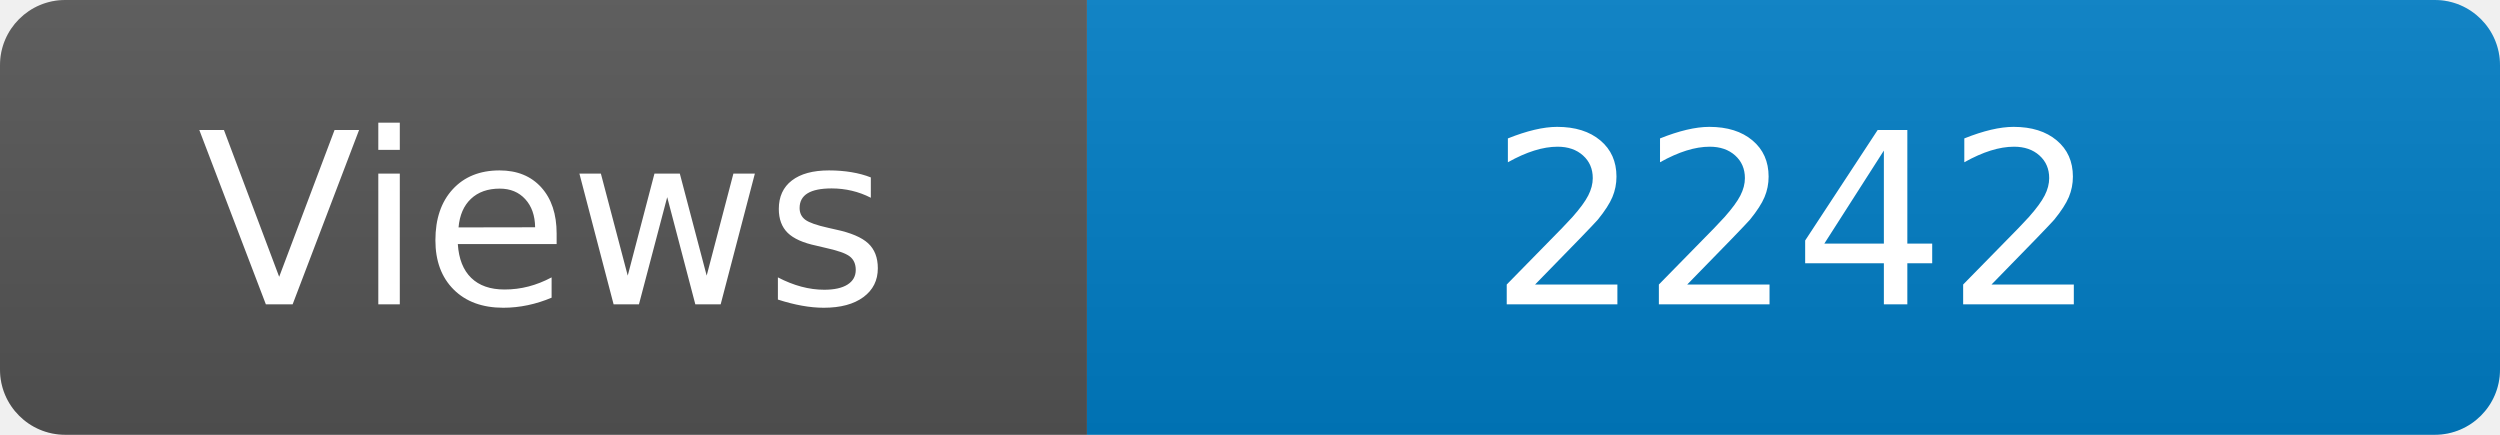
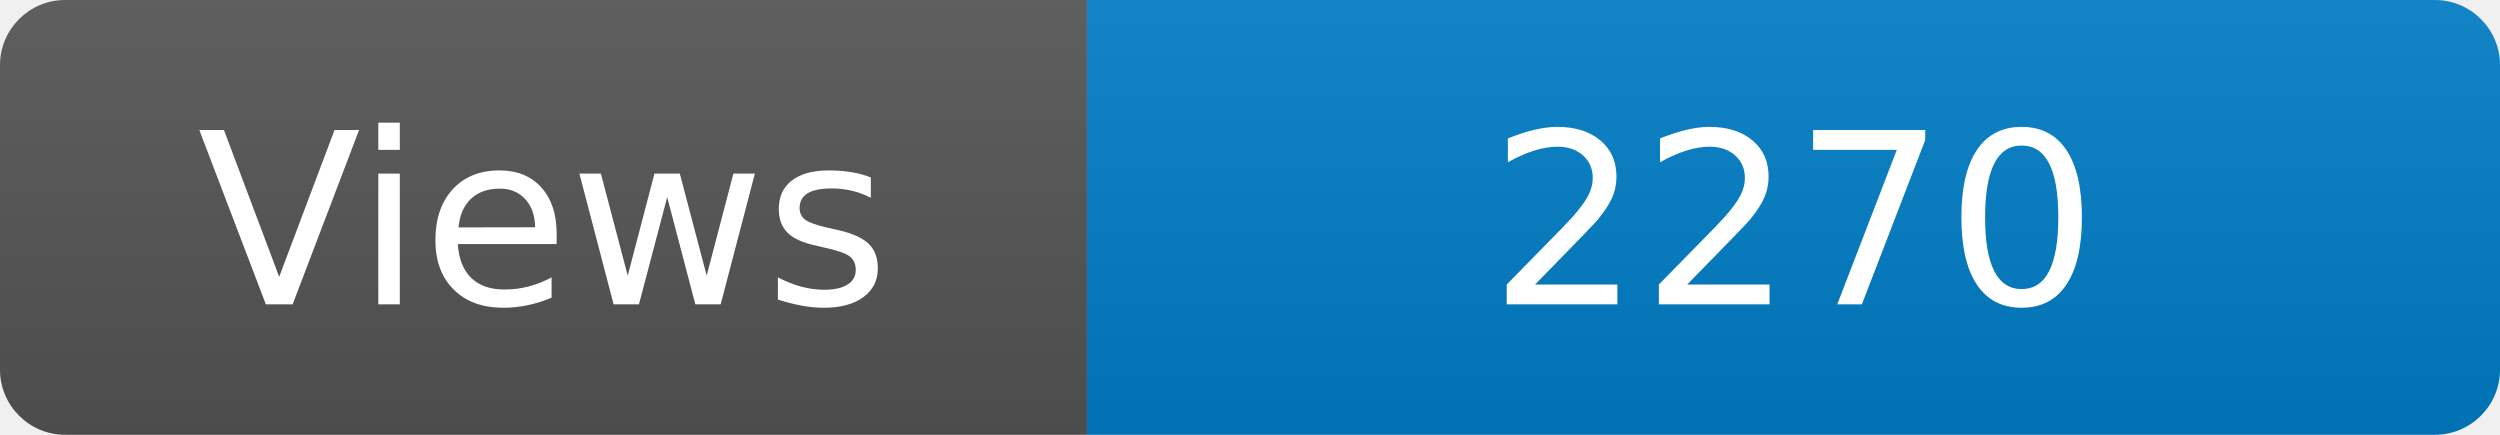
<svg xmlns="http://www.w3.org/2000/svg" width="115" height="20" role="img" aria-label="Maintained?: yes">
  <linearGradient id="s" x2="0" y2="100%">
    <stop offset="0" stop-color="#bbb" stop-opacity=".1" />
    <stop offset="1" stop-opacity=".1" />
  </linearGradient>
  <clipPath id="r">
    <rect width="115" height="20" rx="3" fill="#fff" />
  </clipPath>
  <g clip-path="url(#r)">
    <rect width="50" height="20" fill="#555" />
    <rect x="50" width="160" height="20" fill="#007ec6" />
    <rect width="115" height="20" fill="url(#s)" />
  </g>
  <g fill="#fff" text-anchor="middle" font-family="Verdana,Geneva,DejaVu Sans,sans-serif" font-size="110">
    <text x="250" y="140" transform="scale(.1)" fill="#fff">Views</text>
-     <text x="825" y="140" transform="scale(.1)" fill="#fff">2242</text>
+     <text x="825" y="140" transform="scale(.1)" fill="#fff">2270</text>
  </g>
</svg>
